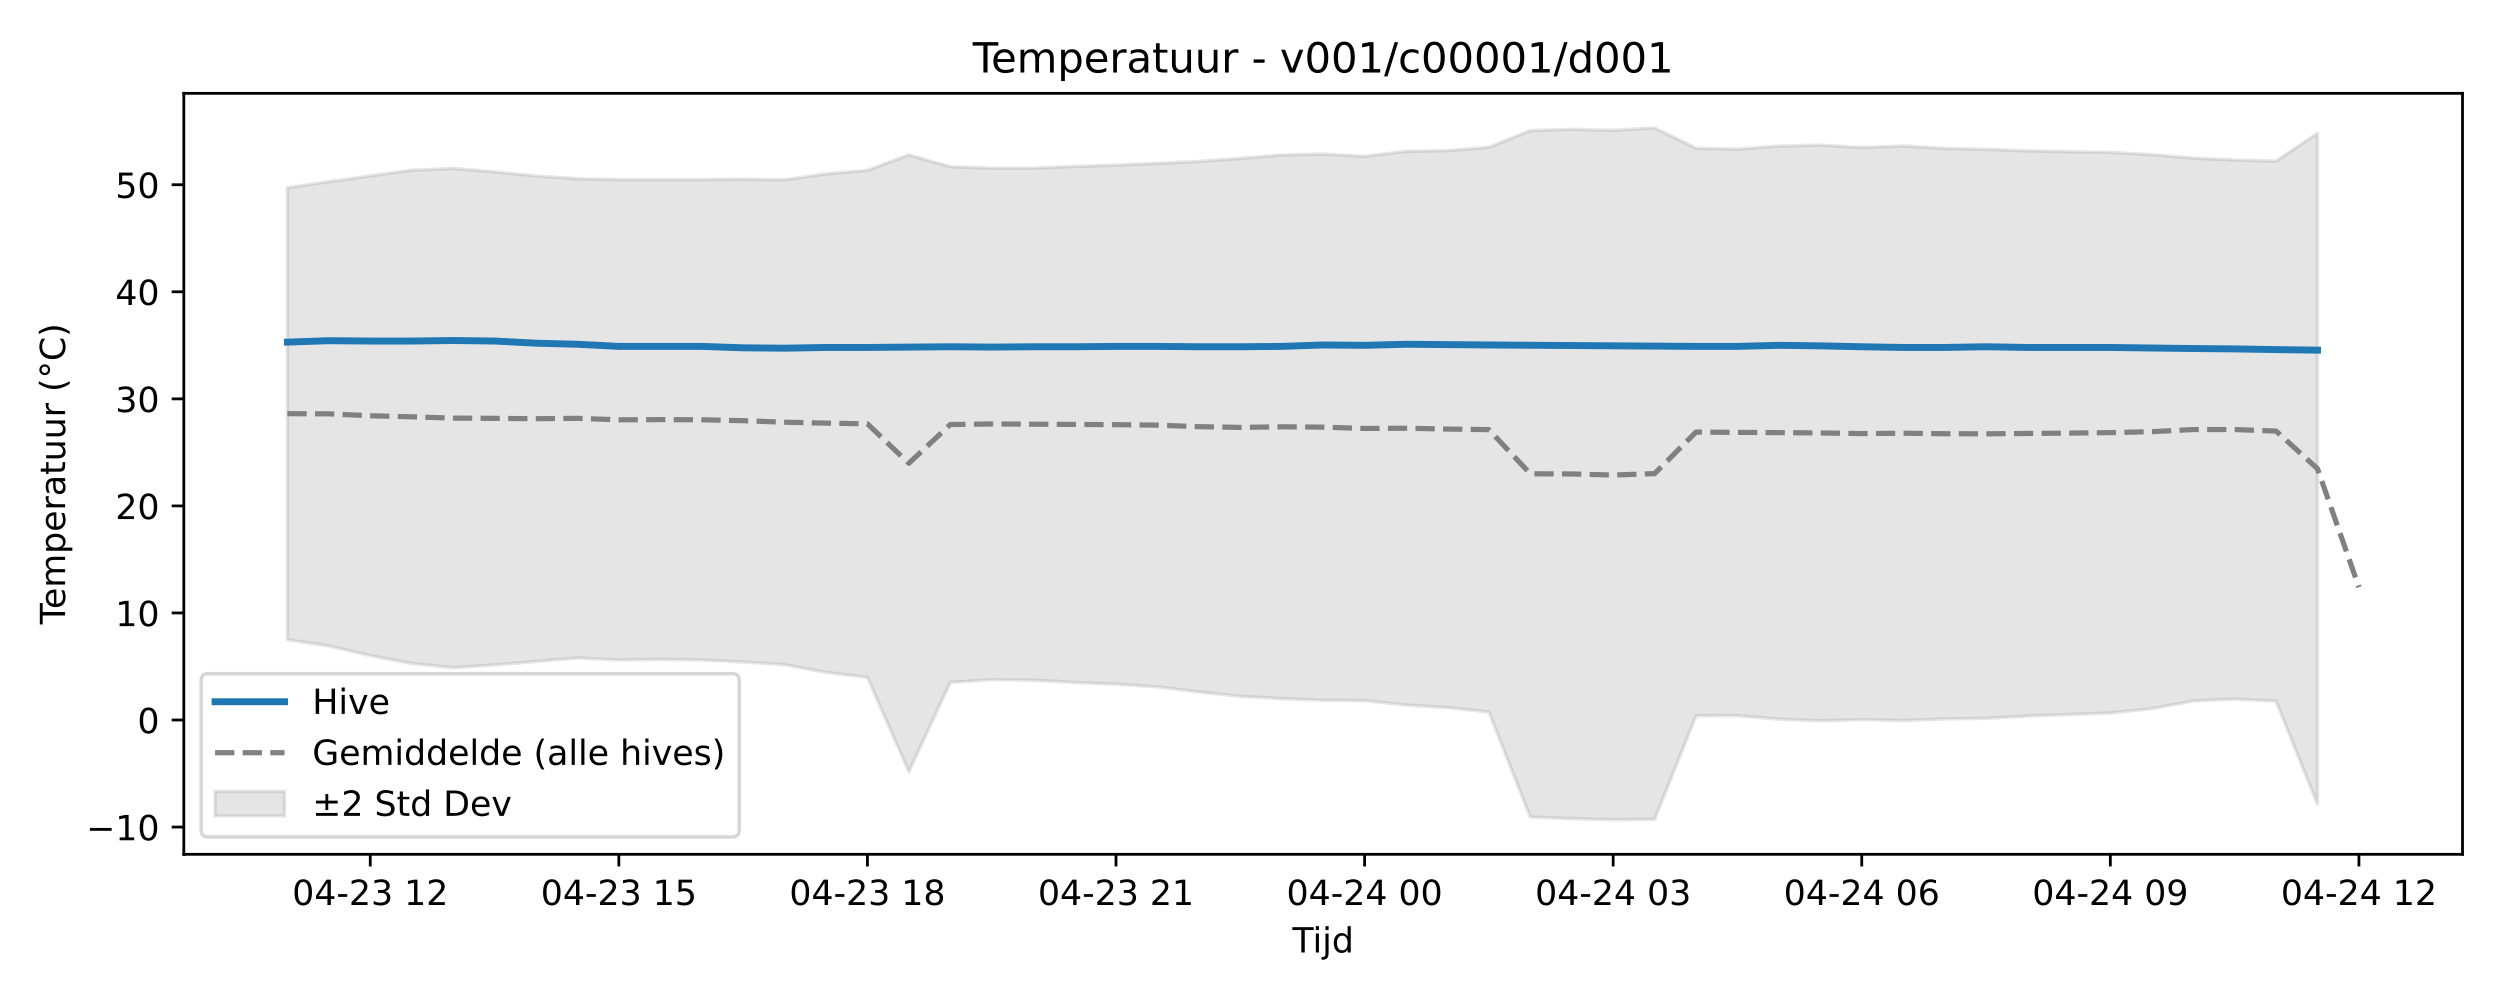
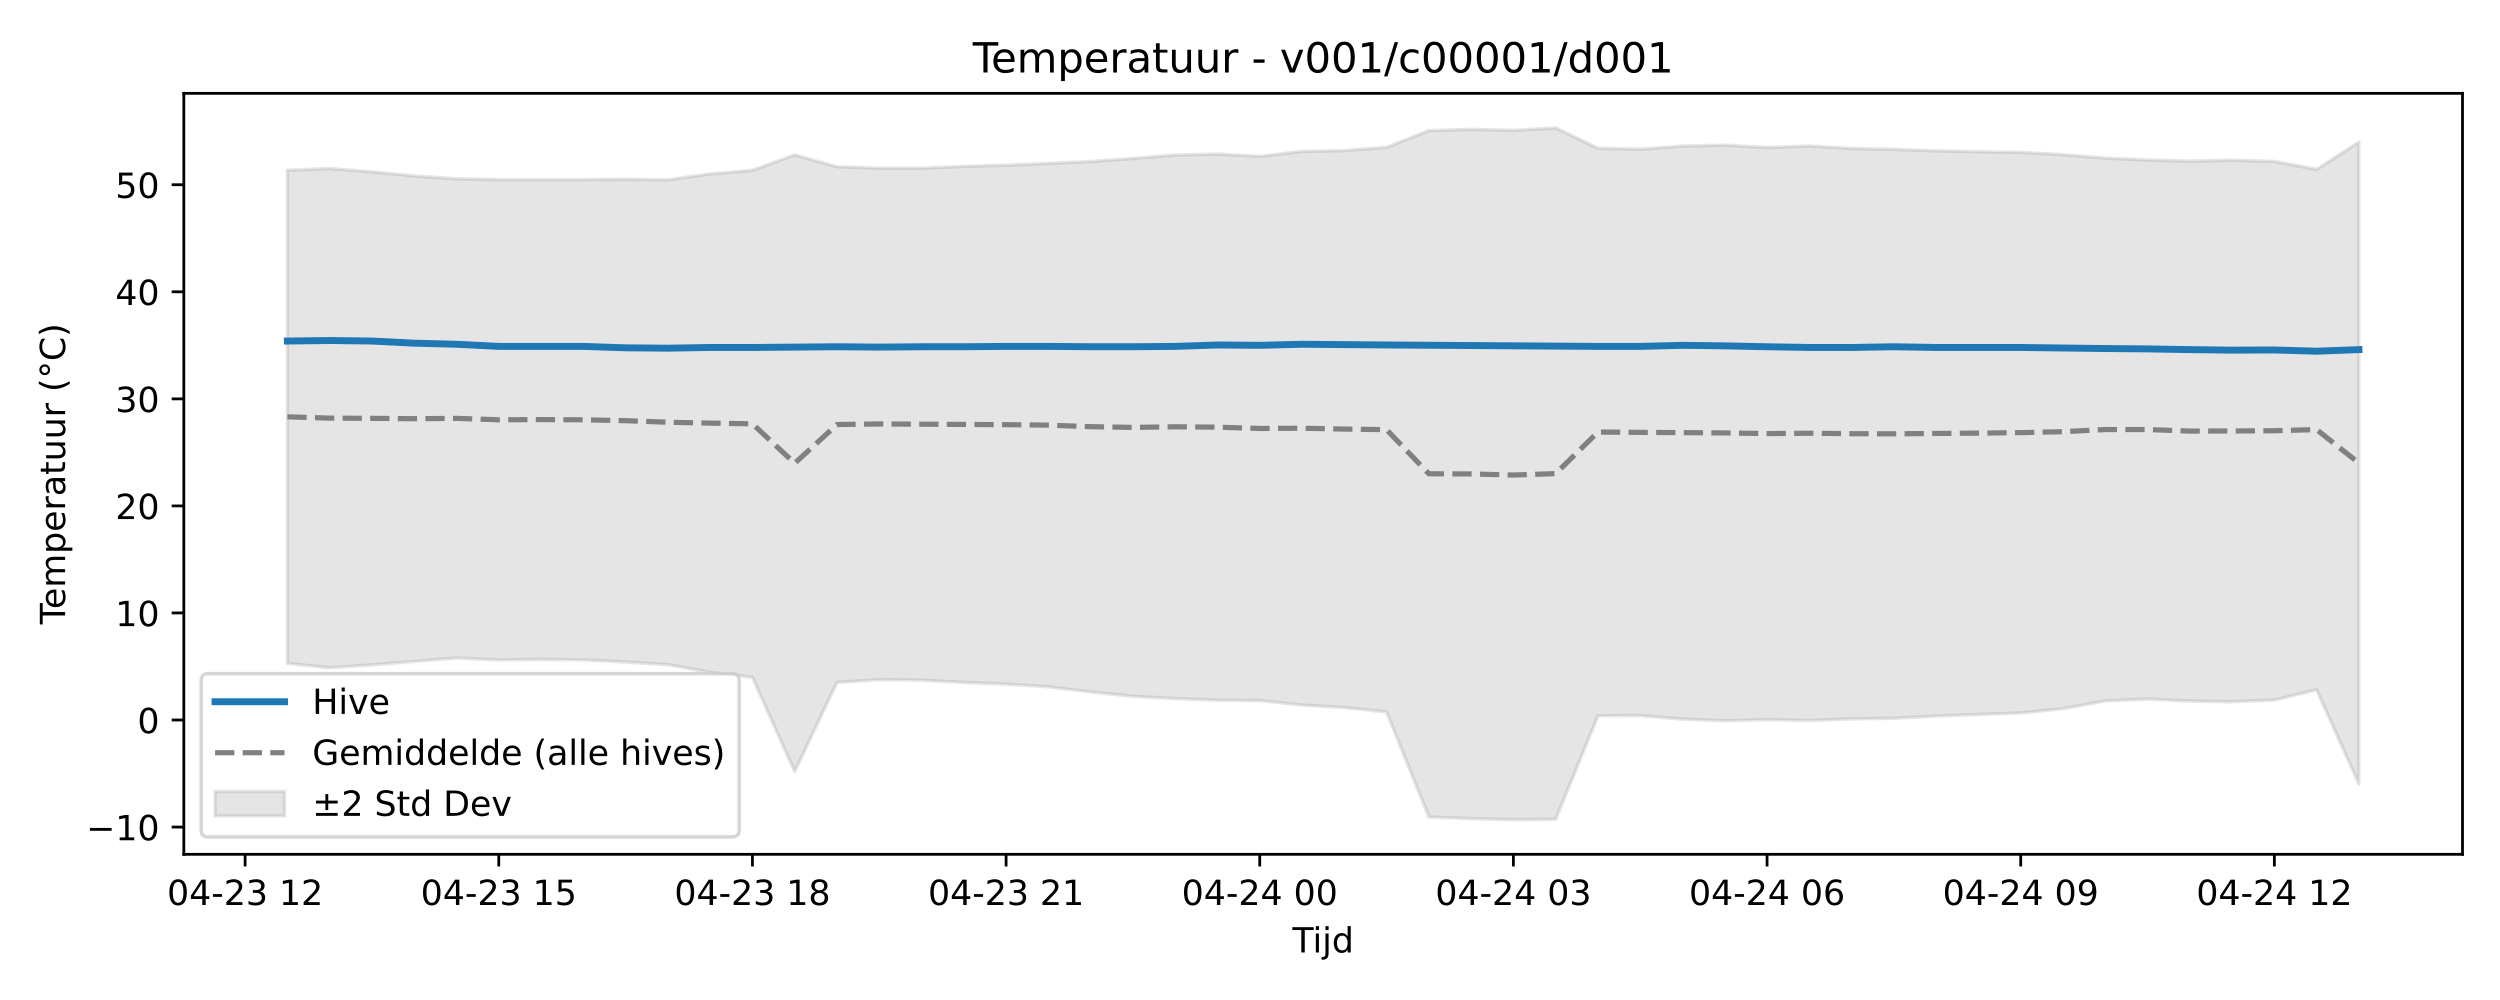
<svg xmlns="http://www.w3.org/2000/svg" xmlns:xlink="http://www.w3.org/1999/xlink" width="720pt" height="288pt" viewBox="0 0 720 288" version="1.1">
  <defs>
    <style type="text/css">*{stroke-linejoin: round; stroke-linecap: butt}</style>
  </defs>
  <g id="figure_1">
    <g id="patch_1">
      <path d="M 0 288  L 720 288  L 720 0  L 0 0  z " style="fill: #ffffff" />
    </g>
    <g id="axes_1">
      <g id="patch_2">
        <path d="M 52.94 246.04  L 709.2 246.04  L 709.2 26.88  L 52.94 26.88  z " style="fill: #ffffff" />
      </g>
      <g id="FillBetweenPolyCollection_1">
        <defs>
-           <path id="m5bbd0a1226" d="M 82.77 -233.943  L 82.77 -103.789  L 94.702 -101.966  L 106.634 -99.186  L 118.566 -96.943  L 130.498 -95.683  L 142.43 -96.516  L 154.362 -97.5  L 166.294 -98.505  L 178.226 -97.936  L 190.158 -98.078  L 202.09 -97.936  L 214.022 -97.339  L 225.954 -96.581  L 237.886 -94.374  L 249.818 -92.931  L 261.75 -65.778  L 273.682 -91.478  L 285.614 -92.247  L 297.546 -92.111  L 309.478 -91.455  L 321.41 -90.969  L 333.342 -90.182  L 345.274 -88.726  L 357.206 -87.457  L 369.138 -86.809  L 381.07 -86.335  L 393.002 -86.233  L 404.934 -84.947  L 416.866 -84.233  L 428.798 -82.948  L 440.73 -52.718  L 452.662 -52.23  L 464.594 -51.922  L 476.526 -52.042  L 488.458 -81.84  L 500.39 -81.907  L 512.322 -80.883  L 524.254 -80.423  L 536.186 -80.734  L 548.118 -80.501  L 560.05 -80.943  L 571.982 -81.127  L 583.914 -81.773  L 595.846 -82.232  L 607.778 -82.669  L 619.71 -83.901  L 631.642 -86.133  L 643.574 -86.665  L 655.506 -86.091  L 667.438 -56.435  L 667.438 -249.592  L 667.438 -249.592  L 655.506 -241.603  L 643.574 -241.92  L 631.642 -242.452  L 619.71 -243.451  L 607.778 -244.135  L 595.846 -244.298  L 583.914 -244.551  L 571.982 -244.992  L 560.05 -245.244  L 548.118 -245.96  L 536.186 -245.521  L 524.254 -246.209  L 512.322 -245.92  L 500.39 -245.034  L 488.458 -245.306  L 476.526 -251.158  L 464.594 -250.456  L 452.662 -250.765  L 440.73 -250.38  L 428.798 -245.568  L 416.866 -244.626  L 404.934 -244.391  L 393.002 -242.968  L 381.07 -243.62  L 369.138 -243.351  L 357.206 -242.361  L 345.274 -241.504  L 333.342 -240.938  L 321.41 -240.425  L 309.478 -240.076  L 297.546 -239.557  L 285.614 -239.558  L 273.682 -239.985  L 261.75 -243.383  L 249.818 -238.942  L 237.886 -237.911  L 225.954 -236.217  L 214.022 -236.35  L 202.09 -236.267  L 190.158 -236.228  L 178.226 -236.267  L 166.294 -236.52  L 154.362 -237.32  L 142.43 -238.509  L 130.498 -239.479  L 118.566 -238.973  L 106.634 -237.346  L 94.702 -235.663  L 82.77 -233.943  z " style="stroke: #808080; stroke-opacity: 0.2" />
+           <path id="m16ebe055ac" d="M 82.77 -238.973  L 82.77 -96.943  L 94.946 -95.683  L 107.121 -96.516  L 119.297 -97.5  L 131.472 -98.505  L 143.648 -97.936  L 155.823 -98.078  L 167.999 -97.936  L 180.174 -97.339  L 192.35 -96.581  L 204.525 -94.374  L 216.701 -92.931  L 228.876 -65.778  L 241.052 -91.478  L 253.227 -92.247  L 265.403 -92.111  L 277.578 -91.455  L 289.754 -90.969  L 301.929 -90.182  L 314.105 -88.726  L 326.28 -87.457  L 338.456 -86.809  L 350.631 -86.335  L 362.807 -86.233  L 374.982 -84.947  L 387.158 -84.233  L 399.333 -82.948  L 411.509 -52.718  L 423.684 -52.23  L 435.86 -51.922  L 448.035 -52.042  L 460.211 -81.84  L 472.386 -81.907  L 484.562 -80.883  L 496.737 -80.423  L 508.913 -80.734  L 521.088 -80.501  L 533.264 -80.943  L 545.439 -81.127  L 557.615 -81.773  L 569.79 -82.232  L 581.966 -82.669  L 594.141 -83.901  L 606.317 -86.133  L 618.492 -86.665  L 630.668 -86.091  L 642.843 -85.9  L 655.019 -86.38  L 667.194 -89.341  L 679.37 -62.196  L 679.37 -247.068  L 679.37 -247.068  L 667.194 -239.21  L 655.019 -241.52  L 642.843 -241.863  L 630.668 -241.603  L 618.492 -241.92  L 606.317 -242.452  L 594.141 -243.451  L 581.966 -244.135  L 569.79 -244.298  L 557.615 -244.551  L 545.439 -244.992  L 533.264 -245.244  L 521.088 -245.96  L 508.913 -245.521  L 496.737 -246.209  L 484.562 -245.92  L 472.386 -245.034  L 460.211 -245.306  L 448.035 -251.158  L 435.86 -250.456  L 423.684 -250.765  L 411.509 -250.38  L 399.333 -245.568  L 387.158 -244.626  L 374.982 -244.391  L 362.807 -242.968  L 350.631 -243.62  L 338.456 -243.351  L 326.28 -242.361  L 314.105 -241.504  L 301.929 -240.938  L 289.754 -240.425  L 277.578 -240.076  L 265.403 -239.557  L 253.227 -239.558  L 241.052 -239.985  L 228.876 -243.383  L 216.701 -238.942  L 204.525 -237.911  L 192.35 -236.217  L 180.174 -236.35  L 167.999 -236.267  L 155.823 -236.228  L 143.648 -236.267  L 131.472 -236.52  L 119.297 -237.32  L 107.121 -238.509  L 94.946 -239.479  L 82.77 -238.973  z " style="stroke: #808080; stroke-opacity: 0.2" />
        </defs>
-         <g clip-path="url(#p313519913d)">
-           <use xlink:href="#m5bbd0a1226" x="0" y="288" style="fill: #808080; fill-opacity: 0.2; stroke: #808080; stroke-opacity: 0.2" />
+         <g clip-path="url(#p475a4c834a)">
+           <use xlink:href="#m16ebe055ac" x="0" y="288" style="fill: #808080; fill-opacity: 0.2; stroke: #808080; stroke-opacity: 0.2" />
        </g>
      </g>
      <g id="matplotlib.axis_1">
        <g id="xtick_1">
          <g id="line2d_1">
            <defs>
-               <path id="me49fc8ef5f" d="M 0 0  L 0 3.5  " style="stroke: #000000; stroke-width: 0.8" />
-             </defs>
-             <g>
-               <use xlink:href="#me49fc8ef5f" x="106.634" y="246.04" style="stroke: #000000; stroke-width: 0.8" />
+               <path id="m02cc520c02" d="M 0 0  L 0 3.5  " style="stroke: #000000; stroke-width: 0.8" />
+             </defs>
+             <g>
+               <use xlink:href="#m02cc520c02" x="70.594" y="246.04" style="stroke: #000000; stroke-width: 0.8" />
            </g>
          </g>
          <g id="text_1">
-             <g transform="translate(84.15353 260.6384) scale(0.1 -0.1)">
+             <g transform="translate(48.11402 260.6384) scale(0.1 -0.1)">
              <defs>
                <path id="DejaVuSans-30" d="M 2034 4250  Q 1547 4250 1301 3770  Q 1056 3291 1056 2328  Q 1056 1369 1301 889  Q 1547 409 2034 409  Q 2525 409 2770 889  Q 3016 1369 3016 2328  Q 3016 3291 2770 3770  Q 2525 4250 2034 4250  z M 2034 4750  Q 2819 4750 3233 4129  Q 3647 3509 3647 2328  Q 3647 1150 3233 529  Q 2819 -91 2034 -91  Q 1250 -91 836 529  Q 422 1150 422 2328  Q 422 3509 836 4129  Q 1250 4750 2034 4750  z " transform="scale(0.015625)" />
                <path id="DejaVuSans-34" d="M 2419 4116  L 825 1625  L 2419 1625  L 2419 4116  z M 2253 4666  L 3047 4666  L 3047 1625  L 3713 1625  L 3713 1100  L 3047 1100  L 3047 0  L 2419 0  L 2419 1100  L 313 1100  L 313 1709  L 2253 4666  z " transform="scale(0.015625)" />
                <path id="DejaVuSans-2d" d="M 313 2009  L 1997 2009  L 1997 1497  L 313 1497  L 313 2009  z " transform="scale(0.015625)" />
                <path id="DejaVuSans-32" d="M 1228 531  L 3431 531  L 3431 0  L 469 0  L 469 531  Q 828 903 1448 1529  Q 2069 2156 2228 2338  Q 2531 2678 2651 2914  Q 2772 3150 2772 3378  Q 2772 3750 2511 3984  Q 2250 4219 1831 4219  Q 1534 4219 1204 4116  Q 875 4013 500 3803  L 500 4441  Q 881 4594 1212 4672  Q 1544 4750 1819 4750  Q 2544 4750 2975 4387  Q 3406 4025 3406 3419  Q 3406 3131 3298 2873  Q 3191 2616 2906 2266  Q 2828 2175 2409 1742  Q 1991 1309 1228 531  z " transform="scale(0.015625)" />
                <path id="DejaVuSans-33" d="M 2597 2516  Q 3050 2419 3304 2112  Q 3559 1806 3559 1356  Q 3559 666 3084 287  Q 2609 -91 1734 -91  Q 1441 -91 1130 -33  Q 819 25 488 141  L 488 750  Q 750 597 1062 519  Q 1375 441 1716 441  Q 2309 441 2620 675  Q 2931 909 2931 1356  Q 2931 1769 2642 2001  Q 2353 2234 1838 2234  L 1294 2234  L 1294 2753  L 1863 2753  Q 2328 2753 2575 2939  Q 2822 3125 2822 3475  Q 2822 3834 2567 4026  Q 2313 4219 1838 4219  Q 1578 4219 1281 4162  Q 984 4106 628 3988  L 628 4550  Q 988 4650 1302 4700  Q 1616 4750 1894 4750  Q 2613 4750 3031 4423  Q 3450 4097 3450 3541  Q 3450 3153 3228 2886  Q 3006 2619 2597 2516  z " transform="scale(0.015625)" />
                <path id="DejaVuSans-20" transform="scale(0.015625)" />
                <path id="DejaVuSans-31" d="M 794 531  L 1825 531  L 1825 4091  L 703 3866  L 703 4441  L 1819 4666  L 2450 4666  L 2450 531  L 3481 531  L 3481 0  L 794 0  L 794 531  z " transform="scale(0.015625)" />
              </defs>
              <use xlink:href="#DejaVuSans-30" />
              <use xlink:href="#DejaVuSans-34" transform="translate(63.62305 0)" />
              <use xlink:href="#DejaVuSans-2d" transform="translate(127.2461 0)" />
              <use xlink:href="#DejaVuSans-32" transform="translate(163.3301 0)" />
              <use xlink:href="#DejaVuSans-33" transform="translate(226.9531 0)" />
              <use xlink:href="#DejaVuSans-20" transform="translate(290.5762 0)" />
              <use xlink:href="#DejaVuSans-31" transform="translate(322.3633 0)" />
              <use xlink:href="#DejaVuSans-32" transform="translate(385.9863 0)" />
            </g>
          </g>
        </g>
        <g id="xtick_2">
          <g id="line2d_2">
            <g>
-               <use xlink:href="#me49fc8ef5f" x="178.226" y="246.04" style="stroke: #000000; stroke-width: 0.8" />
+               <use xlink:href="#m02cc520c02" x="143.648" y="246.04" style="stroke: #000000; stroke-width: 0.8" />
            </g>
          </g>
          <g id="text_2">
-             <g transform="translate(155.7455 260.6384) scale(0.1 -0.1)">
+             <g transform="translate(121.1671 260.6384) scale(0.1 -0.1)">
              <defs>
                <path id="DejaVuSans-35" d="M 691 4666  L 3169 4666  L 3169 4134  L 1269 4134  L 1269 2991  Q 1406 3038 1543 3061  Q 1681 3084 1819 3084  Q 2600 3084 3056 2656  Q 3513 2228 3513 1497  Q 3513 744 3044 326  Q 2575 -91 1722 -91  Q 1428 -91 1123 -41  Q 819 9 494 109  L 494 744  Q 775 591 1075 516  Q 1375 441 1709 441  Q 2250 441 2565 725  Q 2881 1009 2881 1497  Q 2881 1984 2565 2268  Q 2250 2553 1709 2553  Q 1456 2553 1204 2497  Q 953 2441 691 2322  L 691 4666  z " transform="scale(0.015625)" />
              </defs>
              <use xlink:href="#DejaVuSans-30" />
              <use xlink:href="#DejaVuSans-34" transform="translate(63.62305 0)" />
              <use xlink:href="#DejaVuSans-2d" transform="translate(127.2461 0)" />
              <use xlink:href="#DejaVuSans-32" transform="translate(163.3301 0)" />
              <use xlink:href="#DejaVuSans-33" transform="translate(226.9531 0)" />
              <use xlink:href="#DejaVuSans-20" transform="translate(290.5762 0)" />
              <use xlink:href="#DejaVuSans-31" transform="translate(322.3633 0)" />
              <use xlink:href="#DejaVuSans-35" transform="translate(385.9863 0)" />
            </g>
          </g>
        </g>
        <g id="xtick_3">
          <g id="line2d_3">
            <g>
-               <use xlink:href="#me49fc8ef5f" x="249.818" y="246.04" style="stroke: #000000; stroke-width: 0.8" />
+               <use xlink:href="#m02cc520c02" x="216.701" y="246.04" style="stroke: #000000; stroke-width: 0.8" />
            </g>
          </g>
          <g id="text_3">
-             <g transform="translate(227.3375 260.6384) scale(0.1 -0.1)">
+             <g transform="translate(194.2201 260.6384) scale(0.1 -0.1)">
              <defs>
                <path id="DejaVuSans-38" d="M 2034 2216  Q 1584 2216 1326 1975  Q 1069 1734 1069 1313  Q 1069 891 1326 650  Q 1584 409 2034 409  Q 2484 409 2743 651  Q 3003 894 3003 1313  Q 3003 1734 2745 1975  Q 2488 2216 2034 2216  z M 1403 2484  Q 997 2584 770 2862  Q 544 3141 544 3541  Q 544 4100 942 4425  Q 1341 4750 2034 4750  Q 2731 4750 3128 4425  Q 3525 4100 3525 3541  Q 3525 3141 3298 2862  Q 3072 2584 2669 2484  Q 3125 2378 3379 2068  Q 3634 1759 3634 1313  Q 3634 634 3220 271  Q 2806 -91 2034 -91  Q 1263 -91 848 271  Q 434 634 434 1313  Q 434 1759 690 2068  Q 947 2378 1403 2484  z M 1172 3481  Q 1172 3119 1398 2916  Q 1625 2713 2034 2713  Q 2441 2713 2670 2916  Q 2900 3119 2900 3481  Q 2900 3844 2670 4047  Q 2441 4250 2034 4250  Q 1625 4250 1398 4047  Q 1172 3844 1172 3481  z " transform="scale(0.015625)" />
              </defs>
              <use xlink:href="#DejaVuSans-30" />
              <use xlink:href="#DejaVuSans-34" transform="translate(63.62305 0)" />
              <use xlink:href="#DejaVuSans-2d" transform="translate(127.2461 0)" />
              <use xlink:href="#DejaVuSans-32" transform="translate(163.3301 0)" />
              <use xlink:href="#DejaVuSans-33" transform="translate(226.9531 0)" />
              <use xlink:href="#DejaVuSans-20" transform="translate(290.5762 0)" />
              <use xlink:href="#DejaVuSans-31" transform="translate(322.3633 0)" />
              <use xlink:href="#DejaVuSans-38" transform="translate(385.9863 0)" />
            </g>
          </g>
        </g>
        <g id="xtick_4">
          <g id="line2d_4">
            <g>
-               <use xlink:href="#me49fc8ef5f" x="321.41" y="246.04" style="stroke: #000000; stroke-width: 0.8" />
+               <use xlink:href="#m02cc520c02" x="289.754" y="246.04" style="stroke: #000000; stroke-width: 0.8" />
            </g>
          </g>
          <g id="text_4">
-             <g transform="translate(298.9295 260.6384) scale(0.1 -0.1)">
+             <g transform="translate(267.2732 260.6384) scale(0.1 -0.1)">
              <use xlink:href="#DejaVuSans-30" />
              <use xlink:href="#DejaVuSans-34" transform="translate(63.62305 0)" />
              <use xlink:href="#DejaVuSans-2d" transform="translate(127.2461 0)" />
              <use xlink:href="#DejaVuSans-32" transform="translate(163.3301 0)" />
              <use xlink:href="#DejaVuSans-33" transform="translate(226.9531 0)" />
              <use xlink:href="#DejaVuSans-20" transform="translate(290.5762 0)" />
              <use xlink:href="#DejaVuSans-32" transform="translate(322.3633 0)" />
              <use xlink:href="#DejaVuSans-31" transform="translate(385.9863 0)" />
            </g>
          </g>
        </g>
        <g id="xtick_5">
          <g id="line2d_5">
            <g>
-               <use xlink:href="#me49fc8ef5f" x="393.002" y="246.04" style="stroke: #000000; stroke-width: 0.8" />
+               <use xlink:href="#m02cc520c02" x="362.807" y="246.04" style="stroke: #000000; stroke-width: 0.8" />
            </g>
          </g>
          <g id="text_5">
-             <g transform="translate(370.5215 260.6384) scale(0.1 -0.1)">
+             <g transform="translate(340.3263 260.6384) scale(0.1 -0.1)">
              <use xlink:href="#DejaVuSans-30" />
              <use xlink:href="#DejaVuSans-34" transform="translate(63.62305 0)" />
              <use xlink:href="#DejaVuSans-2d" transform="translate(127.2461 0)" />
              <use xlink:href="#DejaVuSans-32" transform="translate(163.3301 0)" />
              <use xlink:href="#DejaVuSans-34" transform="translate(226.9531 0)" />
              <use xlink:href="#DejaVuSans-20" transform="translate(290.5762 0)" />
              <use xlink:href="#DejaVuSans-30" transform="translate(322.3633 0)" />
              <use xlink:href="#DejaVuSans-30" transform="translate(385.9863 0)" />
            </g>
          </g>
        </g>
        <g id="xtick_6">
          <g id="line2d_6">
            <g>
-               <use xlink:href="#me49fc8ef5f" x="464.594" y="246.04" style="stroke: #000000; stroke-width: 0.8" />
+               <use xlink:href="#m02cc520c02" x="435.86" y="246.04" style="stroke: #000000; stroke-width: 0.8" />
            </g>
          </g>
          <g id="text_6">
-             <g transform="translate(442.1135 260.6384) scale(0.1 -0.1)">
+             <g transform="translate(413.3793 260.6384) scale(0.1 -0.1)">
              <use xlink:href="#DejaVuSans-30" />
              <use xlink:href="#DejaVuSans-34" transform="translate(63.62305 0)" />
              <use xlink:href="#DejaVuSans-2d" transform="translate(127.2461 0)" />
              <use xlink:href="#DejaVuSans-32" transform="translate(163.3301 0)" />
              <use xlink:href="#DejaVuSans-34" transform="translate(226.9531 0)" />
              <use xlink:href="#DejaVuSans-20" transform="translate(290.5762 0)" />
              <use xlink:href="#DejaVuSans-30" transform="translate(322.3633 0)" />
              <use xlink:href="#DejaVuSans-33" transform="translate(385.9863 0)" />
            </g>
          </g>
        </g>
        <g id="xtick_7">
          <g id="line2d_7">
            <g>
-               <use xlink:href="#me49fc8ef5f" x="536.186" y="246.04" style="stroke: #000000; stroke-width: 0.8" />
+               <use xlink:href="#m02cc520c02" x="508.913" y="246.04" style="stroke: #000000; stroke-width: 0.8" />
            </g>
          </g>
          <g id="text_7">
-             <g transform="translate(513.7055 260.6384) scale(0.1 -0.1)">
+             <g transform="translate(486.4324 260.6384) scale(0.1 -0.1)">
              <defs>
                <path id="DejaVuSans-36" d="M 2113 2584  Q 1688 2584 1439 2293  Q 1191 2003 1191 1497  Q 1191 994 1439 701  Q 1688 409 2113 409  Q 2538 409 2786 701  Q 3034 994 3034 1497  Q 3034 2003 2786 2293  Q 2538 2584 2113 2584  z M 3366 4563  L 3366 3988  Q 3128 4100 2886 4159  Q 2644 4219 2406 4219  Q 1781 4219 1451 3797  Q 1122 3375 1075 2522  Q 1259 2794 1537 2939  Q 1816 3084 2150 3084  Q 2853 3084 3261 2657  Q 3669 2231 3669 1497  Q 3669 778 3244 343  Q 2819 -91 2113 -91  Q 1303 -91 875 529  Q 447 1150 447 2328  Q 447 3434 972 4092  Q 1497 4750 2381 4750  Q 2619 4750 2861 4703  Q 3103 4656 3366 4563  z " transform="scale(0.015625)" />
              </defs>
              <use xlink:href="#DejaVuSans-30" />
              <use xlink:href="#DejaVuSans-34" transform="translate(63.62305 0)" />
              <use xlink:href="#DejaVuSans-2d" transform="translate(127.2461 0)" />
              <use xlink:href="#DejaVuSans-32" transform="translate(163.3301 0)" />
              <use xlink:href="#DejaVuSans-34" transform="translate(226.9531 0)" />
              <use xlink:href="#DejaVuSans-20" transform="translate(290.5762 0)" />
              <use xlink:href="#DejaVuSans-30" transform="translate(322.3633 0)" />
              <use xlink:href="#DejaVuSans-36" transform="translate(385.9863 0)" />
            </g>
          </g>
        </g>
        <g id="xtick_8">
          <g id="line2d_8">
            <g>
-               <use xlink:href="#me49fc8ef5f" x="607.778" y="246.04" style="stroke: #000000; stroke-width: 0.8" />
+               <use xlink:href="#m02cc520c02" x="581.966" y="246.04" style="stroke: #000000; stroke-width: 0.8" />
            </g>
          </g>
          <g id="text_8">
-             <g transform="translate(585.2975 260.6384) scale(0.1 -0.1)">
+             <g transform="translate(559.4855 260.6384) scale(0.1 -0.1)">
              <defs>
                <path id="DejaVuSans-39" d="M 703 97  L 703 672  Q 941 559 1184 500  Q 1428 441 1663 441  Q 2288 441 2617 861  Q 2947 1281 2994 2138  Q 2813 1869 2534 1725  Q 2256 1581 1919 1581  Q 1219 1581 811 2004  Q 403 2428 403 3163  Q 403 3881 828 4315  Q 1253 4750 1959 4750  Q 2769 4750 3195 4129  Q 3622 3509 3622 2328  Q 3622 1225 3098 567  Q 2575 -91 1691 -91  Q 1453 -91 1209 -44  Q 966 3 703 97  z M 1959 2075  Q 2384 2075 2632 2365  Q 2881 2656 2881 3163  Q 2881 3666 2632 3958  Q 2384 4250 1959 4250  Q 1534 4250 1286 3958  Q 1038 3666 1038 3163  Q 1038 2656 1286 2365  Q 1534 2075 1959 2075  z " transform="scale(0.015625)" />
              </defs>
              <use xlink:href="#DejaVuSans-30" />
              <use xlink:href="#DejaVuSans-34" transform="translate(63.62305 0)" />
              <use xlink:href="#DejaVuSans-2d" transform="translate(127.2461 0)" />
              <use xlink:href="#DejaVuSans-32" transform="translate(163.3301 0)" />
              <use xlink:href="#DejaVuSans-34" transform="translate(226.9531 0)" />
              <use xlink:href="#DejaVuSans-20" transform="translate(290.5762 0)" />
              <use xlink:href="#DejaVuSans-30" transform="translate(322.3633 0)" />
              <use xlink:href="#DejaVuSans-39" transform="translate(385.9863 0)" />
            </g>
          </g>
        </g>
        <g id="xtick_9">
          <g id="line2d_9">
            <g>
-               <use xlink:href="#me49fc8ef5f" x="679.37" y="246.04" style="stroke: #000000; stroke-width: 0.8" />
+               <use xlink:href="#m02cc520c02" x="655.019" y="246.04" style="stroke: #000000; stroke-width: 0.8" />
            </g>
          </g>
          <g id="text_9">
-             <g transform="translate(656.8895 260.6384) scale(0.1 -0.1)">
+             <g transform="translate(632.5385 260.6384) scale(0.1 -0.1)">
              <use xlink:href="#DejaVuSans-30" />
              <use xlink:href="#DejaVuSans-34" transform="translate(63.62305 0)" />
              <use xlink:href="#DejaVuSans-2d" transform="translate(127.2461 0)" />
              <use xlink:href="#DejaVuSans-32" transform="translate(163.3301 0)" />
              <use xlink:href="#DejaVuSans-34" transform="translate(226.9531 0)" />
              <use xlink:href="#DejaVuSans-20" transform="translate(290.5762 0)" />
              <use xlink:href="#DejaVuSans-31" transform="translate(322.3633 0)" />
              <use xlink:href="#DejaVuSans-32" transform="translate(385.9863 0)" />
            </g>
          </g>
        </g>
        <g id="text_10">
          <g transform="translate(372.22 274.3166) scale(0.1 -0.1)">
            <defs>
              <path id="DejaVuSans-54" d="M -19 4666  L 3928 4666  L 3928 4134  L 2272 4134  L 2272 0  L 1638 0  L 1638 4134  L -19 4134  L -19 4666  z " transform="scale(0.015625)" />
              <path id="DejaVuSans-69" d="M 603 3500  L 1178 3500  L 1178 0  L 603 0  L 603 3500  z M 603 4863  L 1178 4863  L 1178 4134  L 603 4134  L 603 4863  z " transform="scale(0.015625)" />
              <path id="DejaVuSans-6a" d="M 603 3500  L 1178 3500  L 1178 -63  Q 1178 -731 923 -1031  Q 669 -1331 103 -1331  L -116 -1331  L -116 -844  L 38 -844  Q 366 -844 484 -692  Q 603 -541 603 -63  L 603 3500  z M 603 4863  L 1178 4863  L 1178 4134  L 603 4134  L 603 4863  z " transform="scale(0.015625)" />
              <path id="DejaVuSans-64" d="M 2906 2969  L 2906 4863  L 3481 4863  L 3481 0  L 2906 0  L 2906 525  Q 2725 213 2448 61  Q 2172 -91 1784 -91  Q 1150 -91 751 415  Q 353 922 353 1747  Q 353 2572 751 3078  Q 1150 3584 1784 3584  Q 2172 3584 2448 3432  Q 2725 3281 2906 2969  z M 947 1747  Q 947 1113 1208 752  Q 1469 391 1925 391  Q 2381 391 2643 752  Q 2906 1113 2906 1747  Q 2906 2381 2643 2742  Q 2381 3103 1925 3103  Q 1469 3103 1208 2742  Q 947 2381 947 1747  z " transform="scale(0.015625)" />
            </defs>
            <use xlink:href="#DejaVuSans-54" />
            <use xlink:href="#DejaVuSans-69" transform="translate(57.95898 0)" />
            <use xlink:href="#DejaVuSans-6a" transform="translate(85.74219 0)" />
            <use xlink:href="#DejaVuSans-64" transform="translate(113.5254 0)" />
          </g>
        </g>
      </g>
      <g id="matplotlib.axis_2">
        <g id="ytick_1">
          <g id="line2d_10">
            <defs>
-               <path id="mb39d3cc3a2" d="M 0 0  L -3.5 0  " style="stroke: #000000; stroke-width: 0.8" />
-             </defs>
-             <g>
-               <use xlink:href="#mb39d3cc3a2" x="52.94" y="238.194" style="stroke: #000000; stroke-width: 0.8" />
+               <path id="mc7cf2c0619" d="M 0 0  L -3.5 0  " style="stroke: #000000; stroke-width: 0.8" />
+             </defs>
+             <g>
+               <use xlink:href="#mc7cf2c0619" x="52.94" y="238.194" style="stroke: #000000; stroke-width: 0.8" />
            </g>
          </g>
          <g id="text_11">
            <g transform="translate(24.83531 241.9937) scale(0.1 -0.1)">
              <defs>
                <path id="DejaVuSans-2212" d="M 678 2272  L 4684 2272  L 4684 1741  L 678 1741  L 678 2272  z " transform="scale(0.015625)" />
              </defs>
              <use xlink:href="#DejaVuSans-2212" />
              <use xlink:href="#DejaVuSans-31" transform="translate(83.78906 0)" />
              <use xlink:href="#DejaVuSans-30" transform="translate(147.4121 0)" />
            </g>
          </g>
        </g>
        <g id="ytick_2">
          <g id="line2d_11">
            <g>
-               <use xlink:href="#mb39d3cc3a2" x="52.94" y="207.363" style="stroke: #000000; stroke-width: 0.8" />
+               <use xlink:href="#mc7cf2c0619" x="52.94" y="207.363" style="stroke: #000000; stroke-width: 0.8" />
            </g>
          </g>
          <g id="text_12">
            <g transform="translate(39.5775 211.1624) scale(0.1 -0.1)">
              <use xlink:href="#DejaVuSans-30" />
            </g>
          </g>
        </g>
        <g id="ytick_3">
          <g id="line2d_12">
            <g>
-               <use xlink:href="#mb39d3cc3a2" x="52.94" y="176.532" style="stroke: #000000; stroke-width: 0.8" />
+               <use xlink:href="#mc7cf2c0619" x="52.94" y="176.532" style="stroke: #000000; stroke-width: 0.8" />
            </g>
          </g>
          <g id="text_13">
            <g transform="translate(33.215 180.3311) scale(0.1 -0.1)">
              <use xlink:href="#DejaVuSans-31" />
              <use xlink:href="#DejaVuSans-30" transform="translate(63.62305 0)" />
            </g>
          </g>
        </g>
        <g id="ytick_4">
          <g id="line2d_13">
            <g>
-               <use xlink:href="#mb39d3cc3a2" x="52.94" y="145.701" style="stroke: #000000; stroke-width: 0.8" />
+               <use xlink:href="#mc7cf2c0619" x="52.94" y="145.701" style="stroke: #000000; stroke-width: 0.8" />
            </g>
          </g>
          <g id="text_14">
            <g transform="translate(33.215 149.4998) scale(0.1 -0.1)">
              <use xlink:href="#DejaVuSans-32" />
              <use xlink:href="#DejaVuSans-30" transform="translate(63.62305 0)" />
            </g>
          </g>
        </g>
        <g id="ytick_5">
          <g id="line2d_14">
            <g>
-               <use xlink:href="#mb39d3cc3a2" x="52.94" y="114.869" style="stroke: #000000; stroke-width: 0.8" />
+               <use xlink:href="#mc7cf2c0619" x="52.94" y="114.869" style="stroke: #000000; stroke-width: 0.8" />
            </g>
          </g>
          <g id="text_15">
            <g transform="translate(33.215 118.6685) scale(0.1 -0.1)">
              <use xlink:href="#DejaVuSans-33" />
              <use xlink:href="#DejaVuSans-30" transform="translate(63.62305 0)" />
            </g>
          </g>
        </g>
        <g id="ytick_6">
          <g id="line2d_15">
            <g>
-               <use xlink:href="#mb39d3cc3a2" x="52.94" y="84.038" style="stroke: #000000; stroke-width: 0.8" />
+               <use xlink:href="#mc7cf2c0619" x="52.94" y="84.038" style="stroke: #000000; stroke-width: 0.8" />
            </g>
          </g>
          <g id="text_16">
            <g transform="translate(33.215 87.8372) scale(0.1 -0.1)">
              <use xlink:href="#DejaVuSans-34" />
              <use xlink:href="#DejaVuSans-30" transform="translate(63.62305 0)" />
            </g>
          </g>
        </g>
        <g id="ytick_7">
          <g id="line2d_16">
            <g>
-               <use xlink:href="#mb39d3cc3a2" x="52.94" y="53.207" style="stroke: #000000; stroke-width: 0.8" />
+               <use xlink:href="#mc7cf2c0619" x="52.94" y="53.207" style="stroke: #000000; stroke-width: 0.8" />
            </g>
          </g>
          <g id="text_17">
            <g transform="translate(33.215 57.00591) scale(0.1 -0.1)">
              <use xlink:href="#DejaVuSans-35" />
              <use xlink:href="#DejaVuSans-30" transform="translate(63.62305 0)" />
            </g>
          </g>
        </g>
        <g id="text_18">
          <g transform="translate(18.75562 179.8162) rotate(-90) scale(0.1 -0.1)">
            <defs>
              <path id="DejaVuSans-65" d="M 3597 1894  L 3597 1613  L 953 1613  Q 991 1019 1311 708  Q 1631 397 2203 397  Q 2534 397 2845 478  Q 3156 559 3463 722  L 3463 178  Q 3153 47 2828 -22  Q 2503 -91 2169 -91  Q 1331 -91 842 396  Q 353 884 353 1716  Q 353 2575 817 3079  Q 1281 3584 2069 3584  Q 2775 3584 3186 3129  Q 3597 2675 3597 1894  z M 3022 2063  Q 3016 2534 2758 2815  Q 2500 3097 2075 3097  Q 1594 3097 1305 2825  Q 1016 2553 972 2059  L 3022 2063  z " transform="scale(0.015625)" />
              <path id="DejaVuSans-6d" d="M 3328 2828  Q 3544 3216 3844 3400  Q 4144 3584 4550 3584  Q 5097 3584 5394 3201  Q 5691 2819 5691 2113  L 5691 0  L 5113 0  L 5113 2094  Q 5113 2597 4934 2840  Q 4756 3084 4391 3084  Q 3944 3084 3684 2787  Q 3425 2491 3425 1978  L 3425 0  L 2847 0  L 2847 2094  Q 2847 2600 2669 2842  Q 2491 3084 2119 3084  Q 1678 3084 1418 2786  Q 1159 2488 1159 1978  L 1159 0  L 581 0  L 581 3500  L 1159 3500  L 1159 2956  Q 1356 3278 1631 3431  Q 1906 3584 2284 3584  Q 2666 3584 2933 3390  Q 3200 3197 3328 2828  z " transform="scale(0.015625)" />
              <path id="DejaVuSans-70" d="M 1159 525  L 1159 -1331  L 581 -1331  L 581 3500  L 1159 3500  L 1159 2969  Q 1341 3281 1617 3432  Q 1894 3584 2278 3584  Q 2916 3584 3314 3078  Q 3713 2572 3713 1747  Q 3713 922 3314 415  Q 2916 -91 2278 -91  Q 1894 -91 1617 61  Q 1341 213 1159 525  z M 3116 1747  Q 3116 2381 2855 2742  Q 2594 3103 2138 3103  Q 1681 3103 1420 2742  Q 1159 2381 1159 1747  Q 1159 1113 1420 752  Q 1681 391 2138 391  Q 2594 391 2855 752  Q 3116 1113 3116 1747  z " transform="scale(0.015625)" />
              <path id="DejaVuSans-72" d="M 2631 2963  Q 2534 3019 2420 3045  Q 2306 3072 2169 3072  Q 1681 3072 1420 2755  Q 1159 2438 1159 1844  L 1159 0  L 581 0  L 581 3500  L 1159 3500  L 1159 2956  Q 1341 3275 1631 3429  Q 1922 3584 2338 3584  Q 2397 3584 2469 3576  Q 2541 3569 2628 3553  L 2631 2963  z " transform="scale(0.015625)" />
              <path id="DejaVuSans-61" d="M 2194 1759  Q 1497 1759 1228 1600  Q 959 1441 959 1056  Q 959 750 1161 570  Q 1363 391 1709 391  Q 2188 391 2477 730  Q 2766 1069 2766 1631  L 2766 1759  L 2194 1759  z M 3341 1997  L 3341 0  L 2766 0  L 2766 531  Q 2569 213 2275 61  Q 1981 -91 1556 -91  Q 1019 -91 701 211  Q 384 513 384 1019  Q 384 1609 779 1909  Q 1175 2209 1959 2209  L 2766 2209  L 2766 2266  Q 2766 2663 2505 2880  Q 2244 3097 1772 3097  Q 1472 3097 1187 3025  Q 903 2953 641 2809  L 641 3341  Q 956 3463 1253 3523  Q 1550 3584 1831 3584  Q 2591 3584 2966 3190  Q 3341 2797 3341 1997  z " transform="scale(0.015625)" />
              <path id="DejaVuSans-74" d="M 1172 4494  L 1172 3500  L 2356 3500  L 2356 3053  L 1172 3053  L 1172 1153  Q 1172 725 1289 603  Q 1406 481 1766 481  L 2356 481  L 2356 0  L 1766 0  Q 1100 0 847 248  Q 594 497 594 1153  L 594 3053  L 172 3053  L 172 3500  L 594 3500  L 594 4494  L 1172 4494  z " transform="scale(0.015625)" />
              <path id="DejaVuSans-75" d="M 544 1381  L 544 3500  L 1119 3500  L 1119 1403  Q 1119 906 1312 657  Q 1506 409 1894 409  Q 2359 409 2629 706  Q 2900 1003 2900 1516  L 2900 3500  L 3475 3500  L 3475 0  L 2900 0  L 2900 538  Q 2691 219 2414 64  Q 2138 -91 1772 -91  Q 1169 -91 856 284  Q 544 659 544 1381  z M 1991 3584  L 1991 3584  z " transform="scale(0.015625)" />
              <path id="DejaVuSans-28" d="M 1984 4856  Q 1566 4138 1362 3434  Q 1159 2731 1159 2009  Q 1159 1288 1364 580  Q 1569 -128 1984 -844  L 1484 -844  Q 1016 -109 783 600  Q 550 1309 550 2009  Q 550 2706 781 3412  Q 1013 4119 1484 4856  L 1984 4856  z " transform="scale(0.015625)" />
              <path id="DejaVuSans-b0" d="M 1600 4347  Q 1350 4347 1178 4173  Q 1006 4000 1006 3750  Q 1006 3503 1178 3333  Q 1350 3163 1600 3163  Q 1850 3163 2022 3333  Q 2194 3503 2194 3750  Q 2194 3997 2020 4172  Q 1847 4347 1600 4347  z M 1600 4750  Q 1800 4750 1984 4673  Q 2169 4597 2303 4453  Q 2447 4313 2519 4134  Q 2591 3956 2591 3750  Q 2591 3338 2302 3052  Q 2013 2766 1594 2766  Q 1172 2766 890 3047  Q 609 3328 609 3750  Q 609 4169 896 4459  Q 1184 4750 1600 4750  z " transform="scale(0.015625)" />
              <path id="DejaVuSans-43" d="M 4122 4306  L 4122 3641  Q 3803 3938 3442 4084  Q 3081 4231 2675 4231  Q 1875 4231 1450 3742  Q 1025 3253 1025 2328  Q 1025 1406 1450 917  Q 1875 428 2675 428  Q 3081 428 3442 575  Q 3803 722 4122 1019  L 4122 359  Q 3791 134 3420 21  Q 3050 -91 2638 -91  Q 1578 -91 968 557  Q 359 1206 359 2328  Q 359 3453 968 4101  Q 1578 4750 2638 4750  Q 3056 4750 3426 4639  Q 3797 4528 4122 4306  z " transform="scale(0.015625)" />
              <path id="DejaVuSans-29" d="M 513 4856  L 1013 4856  Q 1481 4119 1714 3412  Q 1947 2706 1947 2009  Q 1947 1309 1714 600  Q 1481 -109 1013 -844  L 513 -844  Q 928 -128 1133 580  Q 1338 1288 1338 2009  Q 1338 2731 1133 3434  Q 928 4138 513 4856  z " transform="scale(0.015625)" />
            </defs>
            <use xlink:href="#DejaVuSans-54" />
            <use xlink:href="#DejaVuSans-65" transform="translate(44.08398 0)" />
            <use xlink:href="#DejaVuSans-6d" transform="translate(105.6074 0)" />
            <use xlink:href="#DejaVuSans-70" transform="translate(203.0195 0)" />
            <use xlink:href="#DejaVuSans-65" transform="translate(266.4961 0)" />
            <use xlink:href="#DejaVuSans-72" transform="translate(328.0195 0)" />
            <use xlink:href="#DejaVuSans-61" transform="translate(369.1328 0)" />
            <use xlink:href="#DejaVuSans-74" transform="translate(430.4121 0)" />
            <use xlink:href="#DejaVuSans-75" transform="translate(469.6211 0)" />
            <use xlink:href="#DejaVuSans-75" transform="translate(533 0)" />
            <use xlink:href="#DejaVuSans-72" transform="translate(596.3789 0)" />
            <use xlink:href="#DejaVuSans-20" transform="translate(637.4922 0)" />
            <use xlink:href="#DejaVuSans-28" transform="translate(669.2793 0)" />
            <use xlink:href="#DejaVuSans-b0" transform="translate(708.293 0)" />
            <use xlink:href="#DejaVuSans-43" transform="translate(758.293 0)" />
            <use xlink:href="#DejaVuSans-29" transform="translate(828.1172 0)" />
          </g>
        </g>
      </g>
      <g id="line2d_17">
-         <path d="M 82.77 98.529  L 94.702 98.118  L 106.634 98.22  L 118.566 98.22  L 130.498 98.066  L 142.43 98.22  L 154.362 98.837  L 166.294 99.145  L 178.226 99.762  L 190.158 99.762  L 202.09 99.762  L 214.022 100.173  L 225.954 100.276  L 237.886 100.07  L 249.818 100.07  L 273.682 99.865  L 285.614 99.967  L 297.546 99.865  L 309.478 99.865  L 321.41 99.762  L 333.342 99.762  L 345.274 99.865  L 357.206 99.865  L 369.138 99.762  L 381.07 99.351  L 393.002 99.454  L 404.934 99.145  L 416.866 99.248  L 428.798 99.351  L 488.458 99.762  L 500.39 99.762  L 512.322 99.454  L 524.254 99.608  L 536.186 99.865  L 548.118 100.07  L 560.05 100.07  L 571.982 99.865  L 583.914 100.07  L 595.846 100.07  L 607.778 100.07  L 619.71 100.224  L 631.642 100.379  L 643.574 100.481  L 655.506 100.687  L 667.438 100.841  " clip-path="url(#p313519913d)" style="fill: none; stroke: #1f77b4; stroke-width: 2; stroke-linecap: square" />
+         <path d="M 82.77 98.22  L 94.946 98.066  L 107.121 98.22  L 119.297 98.837  L 131.472 99.145  L 143.648 99.762  L 155.823 99.762  L 167.999 99.762  L 180.174 100.173  L 192.35 100.276  L 204.525 100.07  L 216.701 100.07  L 241.052 99.865  L 253.227 99.967  L 265.403 99.865  L 277.578 99.865  L 289.754 99.762  L 301.929 99.762  L 314.105 99.865  L 326.28 99.865  L 338.456 99.762  L 350.631 99.351  L 362.807 99.454  L 374.982 99.145  L 387.158 99.248  L 399.333 99.351  L 460.211 99.762  L 472.386 99.762  L 484.562 99.454  L 496.737 99.608  L 508.913 99.865  L 521.088 100.07  L 533.264 100.07  L 545.439 99.865  L 557.615 100.07  L 569.79 100.07  L 581.966 100.07  L 594.141 100.224  L 606.317 100.379  L 618.492 100.481  L 630.668 100.687  L 642.843 100.841  L 655.019 100.79  L 667.194 101.149  L 679.37 100.687  " clip-path="url(#p475a4c834a)" style="fill: none; stroke: #1f77b4; stroke-width: 2; stroke-linecap: square" />
      </g>
      <g id="line2d_18">
-         <path d="M 82.77 119.134  L 94.702 119.186  L 106.634 119.734  L 118.566 120.042  L 130.498 120.419  L 142.43 120.487  L 154.362 120.59  L 166.294 120.487  L 178.226 120.899  L 190.158 120.847  L 202.09 120.899  L 214.022 121.155  L 225.954 121.601  L 237.886 121.858  L 249.818 122.063  L 261.75 133.419  L 273.682 122.269  L 285.614 122.098  L 297.546 122.166  L 309.478 122.235  L 321.41 122.303  L 333.342 122.44  L 345.274 122.885  L 357.206 123.091  L 369.138 122.92  L 381.07 123.022  L 393.002 123.399  L 404.934 123.331  L 416.866 123.571  L 428.798 123.742  L 440.73 136.451  L 452.662 136.503  L 464.594 136.811  L 476.526 136.4  L 488.458 124.427  L 500.39 124.53  L 512.322 124.598  L 524.254 124.684  L 536.186 124.872  L 548.118 124.77  L 560.05 124.907  L 571.982 124.941  L 583.914 124.838  L 595.846 124.735  L 607.778 124.598  L 619.71 124.324  L 631.642 123.708  L 643.574 123.708  L 655.506 124.153  L 667.438 134.987  L 679.37 169.132  " clip-path="url(#p313519913d)" style="fill: none; stroke-dasharray: 5.55,2.4; stroke-dashoffset: 0; stroke: #808080; stroke-width: 1.5" />
+         <path d="M 82.77 120.042  L 94.946 120.419  L 107.121 120.487  L 119.297 120.59  L 131.472 120.487  L 143.648 120.899  L 155.823 120.847  L 167.999 120.899  L 180.174 121.155  L 192.35 121.601  L 204.525 121.858  L 216.701 122.063  L 228.876 133.419  L 241.052 122.269  L 253.227 122.098  L 265.403 122.166  L 277.578 122.235  L 289.754 122.303  L 301.929 122.44  L 314.105 122.885  L 326.28 123.091  L 338.456 122.92  L 350.631 123.022  L 362.807 123.399  L 374.982 123.331  L 387.158 123.571  L 399.333 123.742  L 411.509 136.451  L 423.684 136.503  L 435.86 136.811  L 448.035 136.4  L 460.211 124.427  L 472.386 124.53  L 484.562 124.598  L 496.737 124.684  L 508.913 124.872  L 521.088 124.77  L 533.264 124.907  L 545.439 124.941  L 557.615 124.838  L 569.79 124.735  L 581.966 124.598  L 594.141 124.324  L 606.317 123.708  L 618.492 123.708  L 630.668 124.153  L 642.843 124.119  L 655.019 124.05  L 667.194 123.725  L 679.37 133.368  " clip-path="url(#p475a4c834a)" style="fill: none; stroke-dasharray: 5.55,2.4; stroke-dashoffset: 0; stroke: #808080; stroke-width: 1.5" />
      </g>
      <g id="patch_3">
        <path d="M 52.94 246.04  L 52.94 26.88  " style="fill: none; stroke: #000000; stroke-width: 0.8; stroke-linejoin: miter; stroke-linecap: square" />
      </g>
      <g id="patch_4">
        <path d="M 709.2 246.04  L 709.2 26.88  " style="fill: none; stroke: #000000; stroke-width: 0.8; stroke-linejoin: miter; stroke-linecap: square" />
      </g>
      <g id="patch_5">
        <path d="M 52.94 246.04  L 709.2 246.04  " style="fill: none; stroke: #000000; stroke-width: 0.8; stroke-linejoin: miter; stroke-linecap: square" />
      </g>
      <g id="patch_6">
        <path d="M 52.94 26.88  L 709.2 26.88  " style="fill: none; stroke: #000000; stroke-width: 0.8; stroke-linejoin: miter; stroke-linecap: square" />
      </g>
      <g id="text_19">
        <g transform="translate(280.1481 20.88) scale(0.12 -0.12)">
          <defs>
            <path id="DejaVuSans-76" d="M 191 3500  L 800 3500  L 1894 563  L 2988 3500  L 3597 3500  L 2284 0  L 1503 0  L 191 3500  z " transform="scale(0.015625)" />
            <path id="DejaVuSans-2f" d="M 1625 4666  L 2156 4666  L 531 -594  L 0 -594  L 1625 4666  z " transform="scale(0.015625)" />
            <path id="DejaVuSans-63" d="M 3122 3366  L 3122 2828  Q 2878 2963 2633 3030  Q 2388 3097 2138 3097  Q 1578 3097 1268 2742  Q 959 2388 959 1747  Q 959 1106 1268 751  Q 1578 397 2138 397  Q 2388 397 2633 464  Q 2878 531 3122 666  L 3122 134  Q 2881 22 2623 -34  Q 2366 -91 2075 -91  Q 1284 -91 818 406  Q 353 903 353 1747  Q 353 2603 823 3093  Q 1294 3584 2113 3584  Q 2378 3584 2631 3529  Q 2884 3475 3122 3366  z " transform="scale(0.015625)" />
          </defs>
          <use xlink:href="#DejaVuSans-54" />
          <use xlink:href="#DejaVuSans-65" transform="translate(44.08398 0)" />
          <use xlink:href="#DejaVuSans-6d" transform="translate(105.6074 0)" />
          <use xlink:href="#DejaVuSans-70" transform="translate(203.0195 0)" />
          <use xlink:href="#DejaVuSans-65" transform="translate(266.4961 0)" />
          <use xlink:href="#DejaVuSans-72" transform="translate(328.0195 0)" />
          <use xlink:href="#DejaVuSans-61" transform="translate(369.1328 0)" />
          <use xlink:href="#DejaVuSans-74" transform="translate(430.4121 0)" />
          <use xlink:href="#DejaVuSans-75" transform="translate(469.6211 0)" />
          <use xlink:href="#DejaVuSans-75" transform="translate(533 0)" />
          <use xlink:href="#DejaVuSans-72" transform="translate(596.3789 0)" />
          <use xlink:href="#DejaVuSans-20" transform="translate(637.4922 0)" />
          <use xlink:href="#DejaVuSans-2d" transform="translate(669.2793 0)" />
          <use xlink:href="#DejaVuSans-20" transform="translate(705.3633 0)" />
          <use xlink:href="#DejaVuSans-76" transform="translate(737.1504 0)" />
          <use xlink:href="#DejaVuSans-30" transform="translate(796.3301 0)" />
          <use xlink:href="#DejaVuSans-30" transform="translate(859.9531 0)" />
          <use xlink:href="#DejaVuSans-31" transform="translate(923.5762 0)" />
          <use xlink:href="#DejaVuSans-2f" transform="translate(987.1992 0)" />
          <use xlink:href="#DejaVuSans-63" transform="translate(1020.891 0)" />
          <use xlink:href="#DejaVuSans-30" transform="translate(1075.871 0)" />
          <use xlink:href="#DejaVuSans-30" transform="translate(1139.494 0)" />
          <use xlink:href="#DejaVuSans-30" transform="translate(1203.117 0)" />
          <use xlink:href="#DejaVuSans-30" transform="translate(1266.74 0)" />
          <use xlink:href="#DejaVuSans-31" transform="translate(1330.363 0)" />
          <use xlink:href="#DejaVuSans-2f" transform="translate(1393.986 0)" />
          <use xlink:href="#DejaVuSans-64" transform="translate(1427.678 0)" />
          <use xlink:href="#DejaVuSans-30" transform="translate(1491.154 0)" />
          <use xlink:href="#DejaVuSans-30" transform="translate(1554.777 0)" />
          <use xlink:href="#DejaVuSans-31" transform="translate(1618.4 0)" />
        </g>
      </g>
      <g id="legend_1">
        <g id="patch_7">
          <path d="M 59.94 241.04  L 210.884 241.04  Q 212.884 241.04 212.884 239.04  L 212.884 196.006  Q 212.884 194.006 210.884 194.006  L 59.94 194.006  Q 57.94 194.006 57.94 196.006  L 57.94 239.04  Q 57.94 241.04 59.94 241.04  z " style="fill: #ffffff; opacity: 0.8; stroke: #cccccc; stroke-linejoin: miter" />
        </g>
        <g id="line2d_19">
          <path d="M 61.94 202.104  L 71.94 202.104  L 81.94 202.104  " style="fill: none; stroke: #1f77b4; stroke-width: 2; stroke-linecap: square" />
        </g>
        <g id="text_20">
          <g transform="translate(89.94 205.6041) scale(0.1 -0.1)">
            <defs>
              <path id="DejaVuSans-48" d="M 628 4666  L 1259 4666  L 1259 2753  L 3553 2753  L 3553 4666  L 4184 4666  L 4184 0  L 3553 0  L 3553 2222  L 1259 2222  L 1259 0  L 628 0  L 628 4666  z " transform="scale(0.015625)" />
            </defs>
            <use xlink:href="#DejaVuSans-48" />
            <use xlink:href="#DejaVuSans-69" transform="translate(75.19531 0)" />
            <use xlink:href="#DejaVuSans-76" transform="translate(102.9785 0)" />
            <use xlink:href="#DejaVuSans-65" transform="translate(162.1582 0)" />
          </g>
        </g>
        <g id="line2d_20">
          <path d="M 61.94 216.782  L 71.94 216.782  L 81.94 216.782  " style="fill: none; stroke-dasharray: 5.55,2.4; stroke-dashoffset: 0; stroke: #808080; stroke-width: 1.5" />
        </g>
        <g id="text_21">
          <g transform="translate(89.94 220.2822) scale(0.1 -0.1)">
            <defs>
              <path id="DejaVuSans-47" d="M 3809 666  L 3809 1919  L 2778 1919  L 2778 2438  L 4434 2438  L 4434 434  Q 4069 175 3628 42  Q 3188 -91 2688 -91  Q 1594 -91 976 548  Q 359 1188 359 2328  Q 359 3472 976 4111  Q 1594 4750 2688 4750  Q 3144 4750 3555 4637  Q 3966 4525 4313 4306  L 4313 3634  Q 3963 3931 3569 4081  Q 3175 4231 2741 4231  Q 1884 4231 1454 3753  Q 1025 3275 1025 2328  Q 1025 1384 1454 906  Q 1884 428 2741 428  Q 3075 428 3337 486  Q 3600 544 3809 666  z " transform="scale(0.015625)" />
              <path id="DejaVuSans-6c" d="M 603 4863  L 1178 4863  L 1178 0  L 603 0  L 603 4863  z " transform="scale(0.015625)" />
              <path id="DejaVuSans-68" d="M 3513 2113  L 3513 0  L 2938 0  L 2938 2094  Q 2938 2591 2744 2837  Q 2550 3084 2163 3084  Q 1697 3084 1428 2787  Q 1159 2491 1159 1978  L 1159 0  L 581 0  L 581 4863  L 1159 4863  L 1159 2956  Q 1366 3272 1645 3428  Q 1925 3584 2291 3584  Q 2894 3584 3203 3211  Q 3513 2838 3513 2113  z " transform="scale(0.015625)" />
              <path id="DejaVuSans-73" d="M 2834 3397  L 2834 2853  Q 2591 2978 2328 3040  Q 2066 3103 1784 3103  Q 1356 3103 1142 2972  Q 928 2841 928 2578  Q 928 2378 1081 2264  Q 1234 2150 1697 2047  L 1894 2003  Q 2506 1872 2764 1633  Q 3022 1394 3022 966  Q 3022 478 2636 193  Q 2250 -91 1575 -91  Q 1294 -91 989 -36  Q 684 19 347 128  L 347 722  Q 666 556 975 473  Q 1284 391 1588 391  Q 1994 391 2212 530  Q 2431 669 2431 922  Q 2431 1156 2273 1281  Q 2116 1406 1581 1522  L 1381 1569  Q 847 1681 609 1914  Q 372 2147 372 2553  Q 372 3047 722 3315  Q 1072 3584 1716 3584  Q 2034 3584 2315 3537  Q 2597 3491 2834 3397  z " transform="scale(0.015625)" />
            </defs>
            <use xlink:href="#DejaVuSans-47" />
            <use xlink:href="#DejaVuSans-65" transform="translate(77.49023 0)" />
            <use xlink:href="#DejaVuSans-6d" transform="translate(139.0137 0)" />
            <use xlink:href="#DejaVuSans-69" transform="translate(236.4258 0)" />
            <use xlink:href="#DejaVuSans-64" transform="translate(264.209 0)" />
            <use xlink:href="#DejaVuSans-64" transform="translate(327.6855 0)" />
            <use xlink:href="#DejaVuSans-65" transform="translate(391.1621 0)" />
            <use xlink:href="#DejaVuSans-6c" transform="translate(452.6855 0)" />
            <use xlink:href="#DejaVuSans-64" transform="translate(480.4688 0)" />
            <use xlink:href="#DejaVuSans-65" transform="translate(543.9453 0)" />
            <use xlink:href="#DejaVuSans-20" transform="translate(605.4688 0)" />
            <use xlink:href="#DejaVuSans-28" transform="translate(637.2559 0)" />
            <use xlink:href="#DejaVuSans-61" transform="translate(676.2695 0)" />
            <use xlink:href="#DejaVuSans-6c" transform="translate(737.5488 0)" />
            <use xlink:href="#DejaVuSans-6c" transform="translate(765.332 0)" />
            <use xlink:href="#DejaVuSans-65" transform="translate(793.1152 0)" />
            <use xlink:href="#DejaVuSans-20" transform="translate(854.6387 0)" />
            <use xlink:href="#DejaVuSans-68" transform="translate(886.4258 0)" />
            <use xlink:href="#DejaVuSans-69" transform="translate(949.8047 0)" />
            <use xlink:href="#DejaVuSans-76" transform="translate(977.5879 0)" />
            <use xlink:href="#DejaVuSans-65" transform="translate(1036.768 0)" />
            <use xlink:href="#DejaVuSans-73" transform="translate(1098.291 0)" />
            <use xlink:href="#DejaVuSans-29" transform="translate(1150.391 0)" />
          </g>
        </g>
        <g id="patch_8">
          <path d="M 61.94 234.96  L 81.94 234.96  L 81.94 227.96  L 61.94 227.96  z " style="fill: #808080; fill-opacity: 0.2; stroke: #808080; stroke-opacity: 0.2; stroke-linejoin: miter" />
        </g>
        <g id="text_22">
          <g transform="translate(89.94 234.9603) scale(0.1 -0.1)">
            <defs>
              <path id="DejaVuSans-b1" d="M 2944 4013  L 2944 2803  L 4684 2803  L 4684 2272  L 2944 2272  L 2944 1063  L 2419 1063  L 2419 2272  L 678 2272  L 678 2803  L 2419 2803  L 2419 4013  L 2944 4013  z M 678 531  L 4684 531  L 4684 0  L 678 0  L 678 531  z " transform="scale(0.015625)" />
              <path id="DejaVuSans-53" d="M 3425 4513  L 3425 3897  Q 3066 4069 2747 4153  Q 2428 4238 2131 4238  Q 1616 4238 1336 4038  Q 1056 3838 1056 3469  Q 1056 3159 1242 3001  Q 1428 2844 1947 2747  L 2328 2669  Q 3034 2534 3370 2195  Q 3706 1856 3706 1288  Q 3706 609 3251 259  Q 2797 -91 1919 -91  Q 1588 -91 1214 -16  Q 841 59 441 206  L 441 856  Q 825 641 1194 531  Q 1563 422 1919 422  Q 2459 422 2753 634  Q 3047 847 3047 1241  Q 3047 1584 2836 1778  Q 2625 1972 2144 2069  L 1759 2144  Q 1053 2284 737 2584  Q 422 2884 422 3419  Q 422 4038 858 4394  Q 1294 4750 2059 4750  Q 2388 4750 2728 4690  Q 3069 4631 3425 4513  z " transform="scale(0.015625)" />
              <path id="DejaVuSans-44" d="M 1259 4147  L 1259 519  L 2022 519  Q 2988 519 3436 956  Q 3884 1394 3884 2338  Q 3884 3275 3436 3711  Q 2988 4147 2022 4147  L 1259 4147  z M 628 4666  L 1925 4666  Q 3281 4666 3915 4102  Q 4550 3538 4550 2338  Q 4550 1131 3912 565  Q 3275 0 1925 0  L 628 0  L 628 4666  z " transform="scale(0.015625)" />
            </defs>
            <use xlink:href="#DejaVuSans-b1" />
            <use xlink:href="#DejaVuSans-32" transform="translate(83.78906 0)" />
            <use xlink:href="#DejaVuSans-20" transform="translate(147.4121 0)" />
            <use xlink:href="#DejaVuSans-53" transform="translate(179.1992 0)" />
            <use xlink:href="#DejaVuSans-74" transform="translate(242.6758 0)" />
            <use xlink:href="#DejaVuSans-64" transform="translate(281.8848 0)" />
            <use xlink:href="#DejaVuSans-20" transform="translate(345.3613 0)" />
            <use xlink:href="#DejaVuSans-44" transform="translate(377.1484 0)" />
            <use xlink:href="#DejaVuSans-65" transform="translate(454.1504 0)" />
            <use xlink:href="#DejaVuSans-76" transform="translate(515.6738 0)" />
          </g>
        </g>
      </g>
    </g>
  </g>
  <defs>
-     <clipPath id="p313519913d">
+     <clipPath id="p475a4c834a">
      <rect x="52.94" y="26.88" width="656.26" height="219.16" />
    </clipPath>
  </defs>
</svg>
